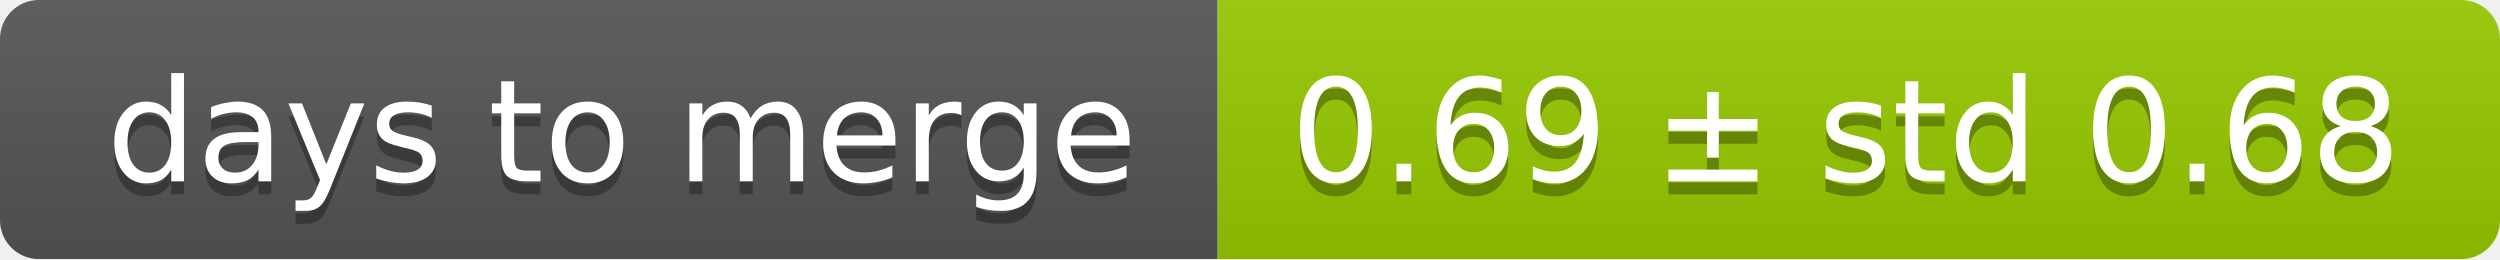
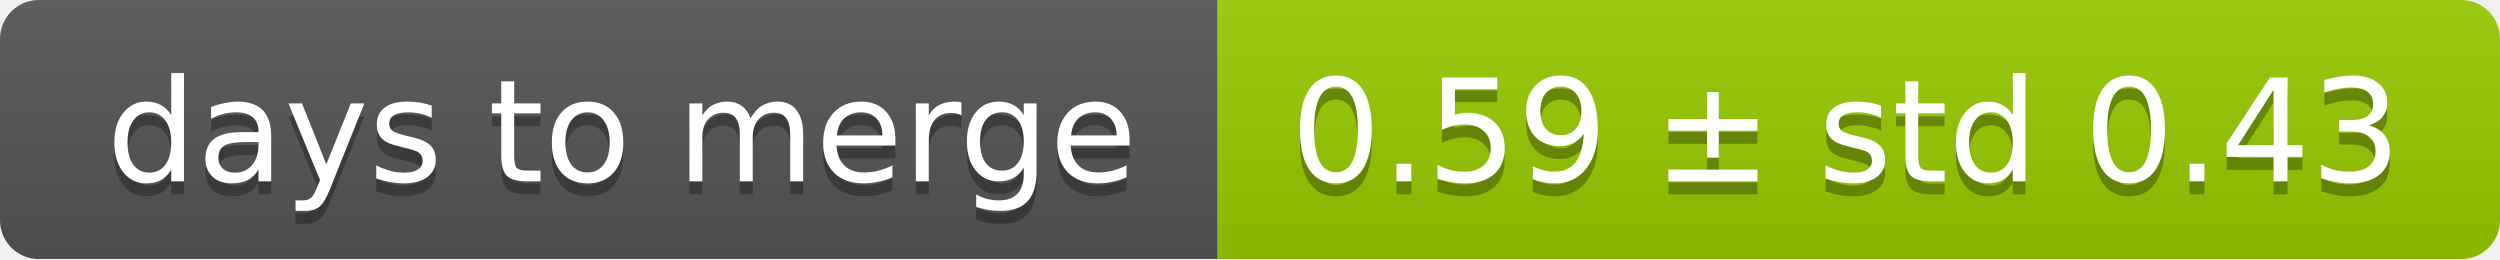
<svg xmlns="http://www.w3.org/2000/svg" width="193" height="20">
  <linearGradient id="smooth" x2="0" y2="100%">
    <stop offset="0" stop-color="#bbb" stop-opacity=".1" />
    <stop offset="1" stop-opacity=".1" />
  </linearGradient>
  <mask id="round">
    <rect width="193" height="20" rx="3" fill="#fff" />
  </mask>
  <g mask="url(#round)">
    <rect width="94" height="20" fill="#555" />
    <rect x="94" width="99" height="20" fill="#97ca00" />
    <rect width="193" height="20" fill="url(#smooth)" />
  </g>
  <g fill="#fff" text-anchor="middle" font-family="DejaVu Sans,Verdana,Geneva,sans-serif" font-size="11">
    <text x="48" y="15" fill="#010101" fill-opacity=".3">days to merge</text>
    <text x="48" y="14">days to merge</text>
-     <text x="142.5" y="15" fill="#010101" fill-opacity=".3">0.69 ± std 0.68</text>
-     <text x="142.5" y="14">0.69 ± std 0.68</text>
+     <text x="142.5" y="15" fill="#010101" fill-opacity=".3">0.59 ± std 0.43</text>
+     <text x="142.5" y="14">0.59 ± std 0.43</text>
  </g>
</svg>
